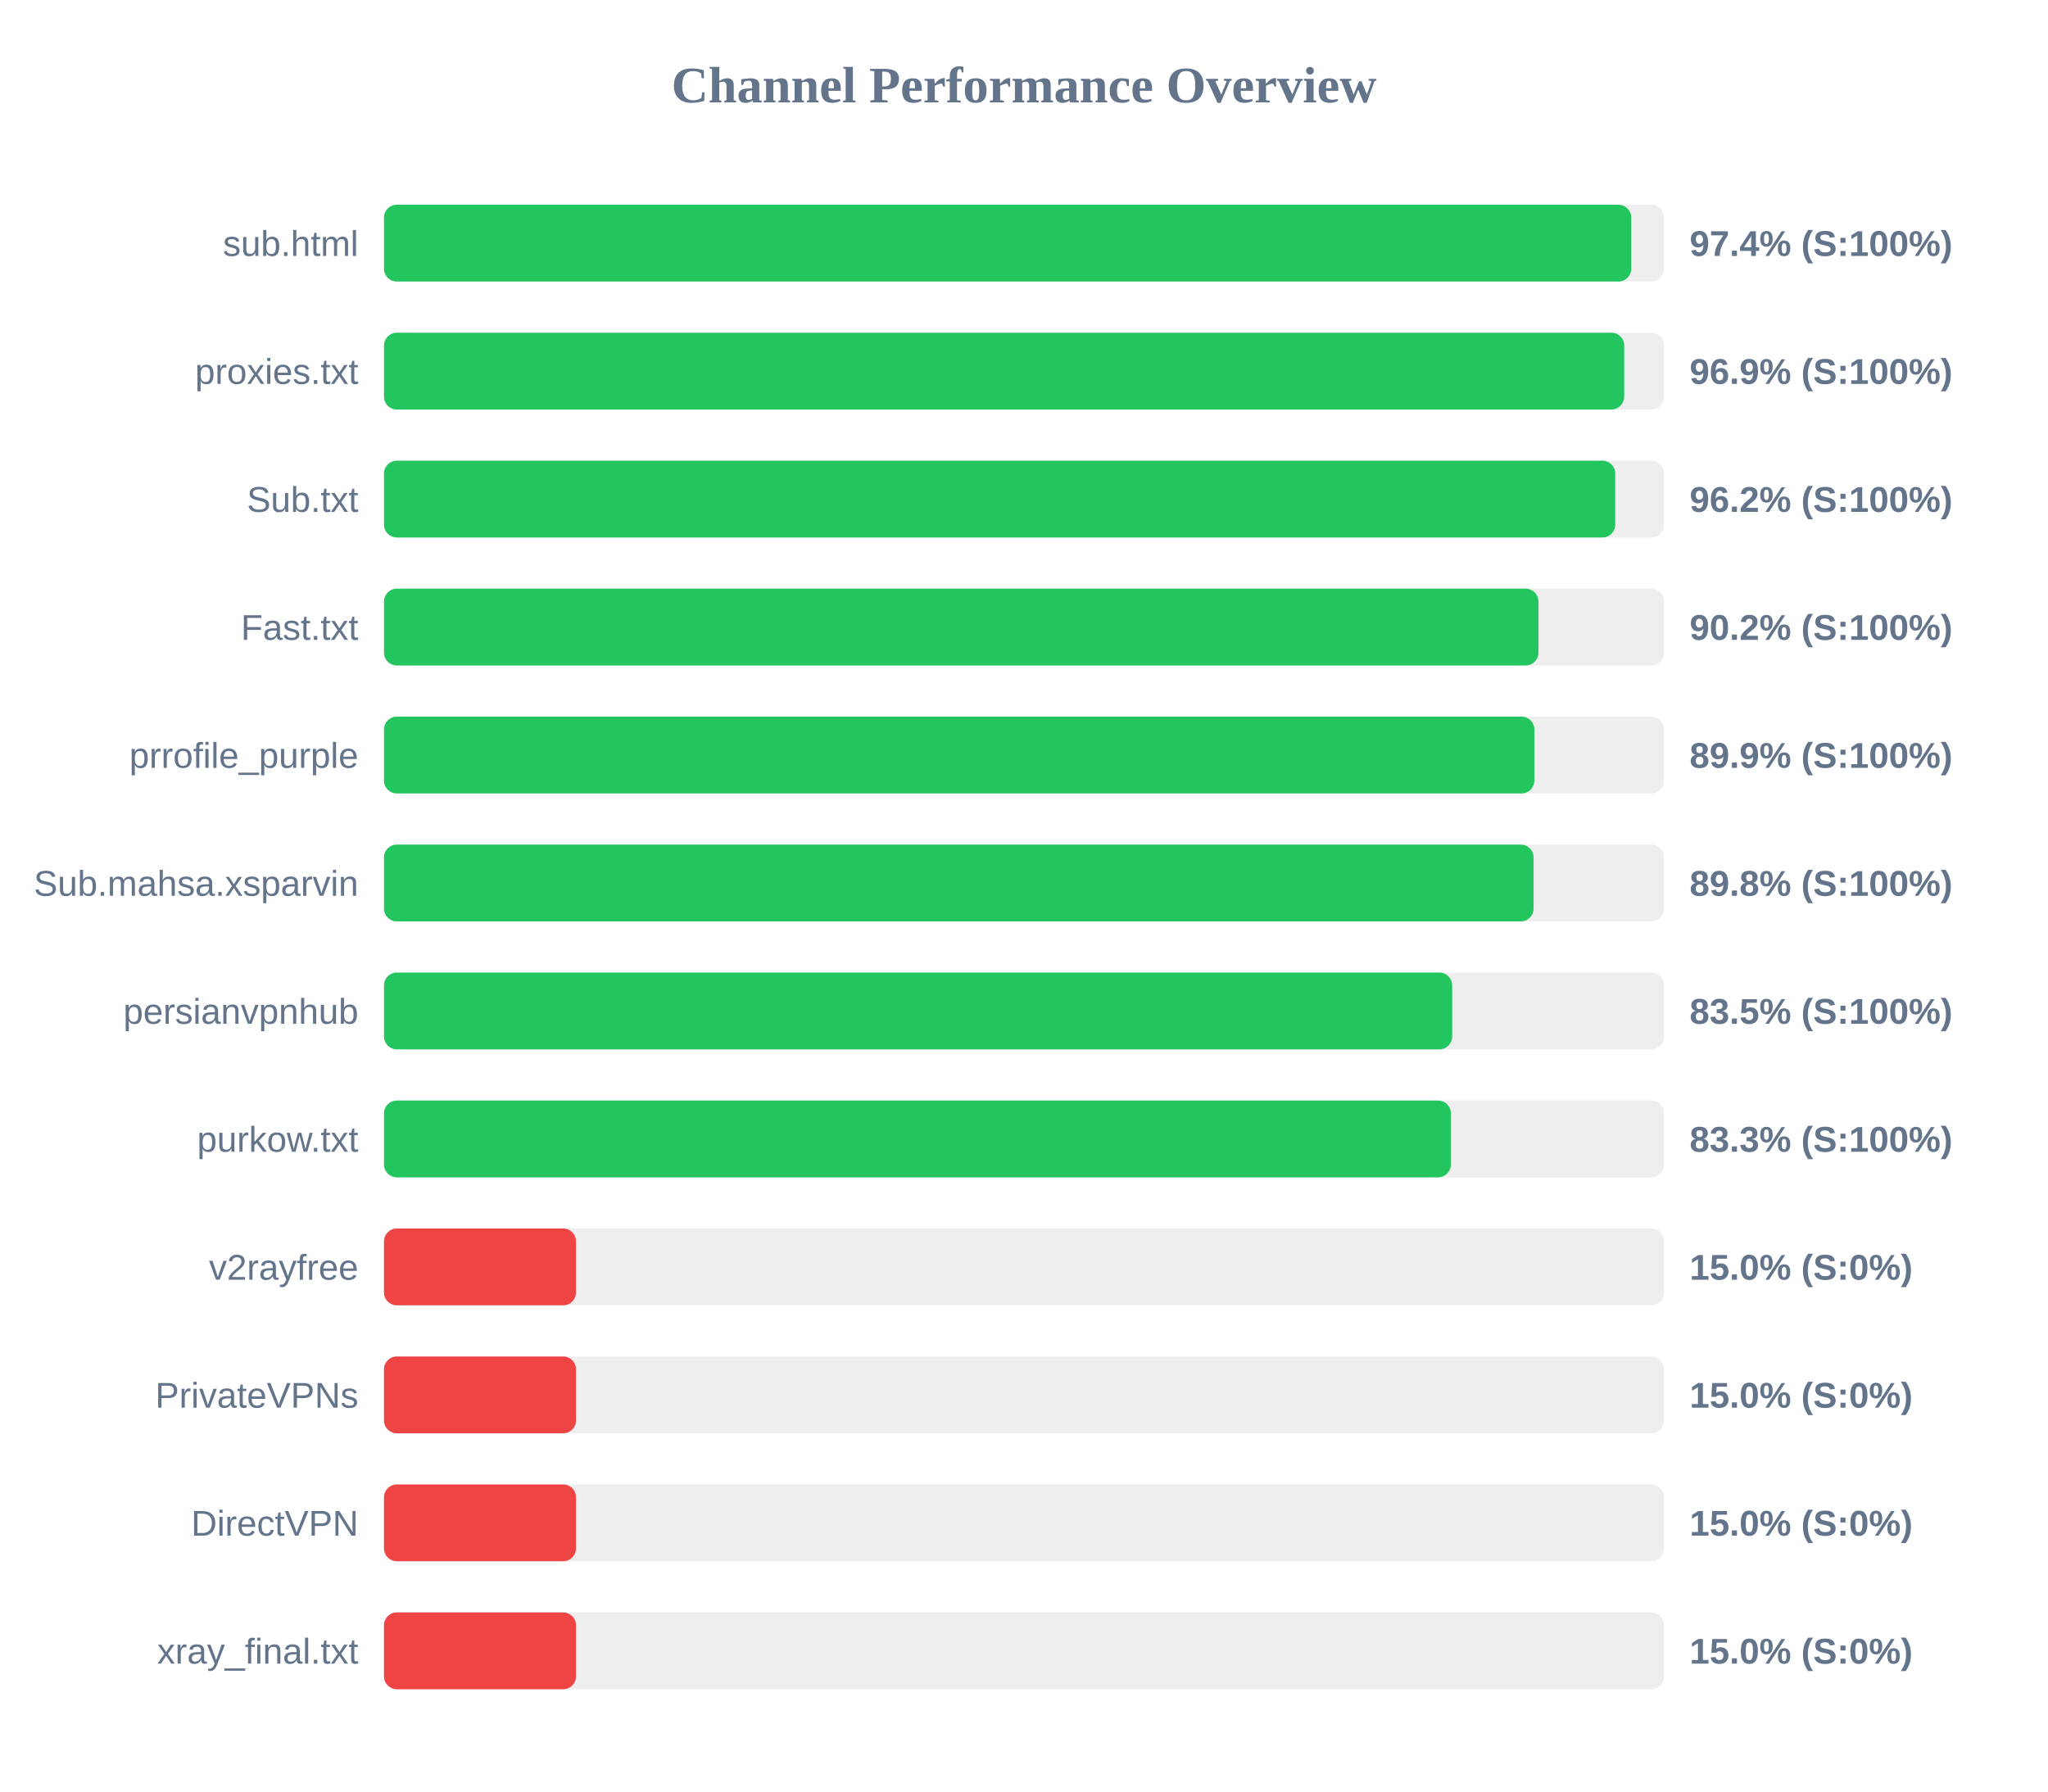
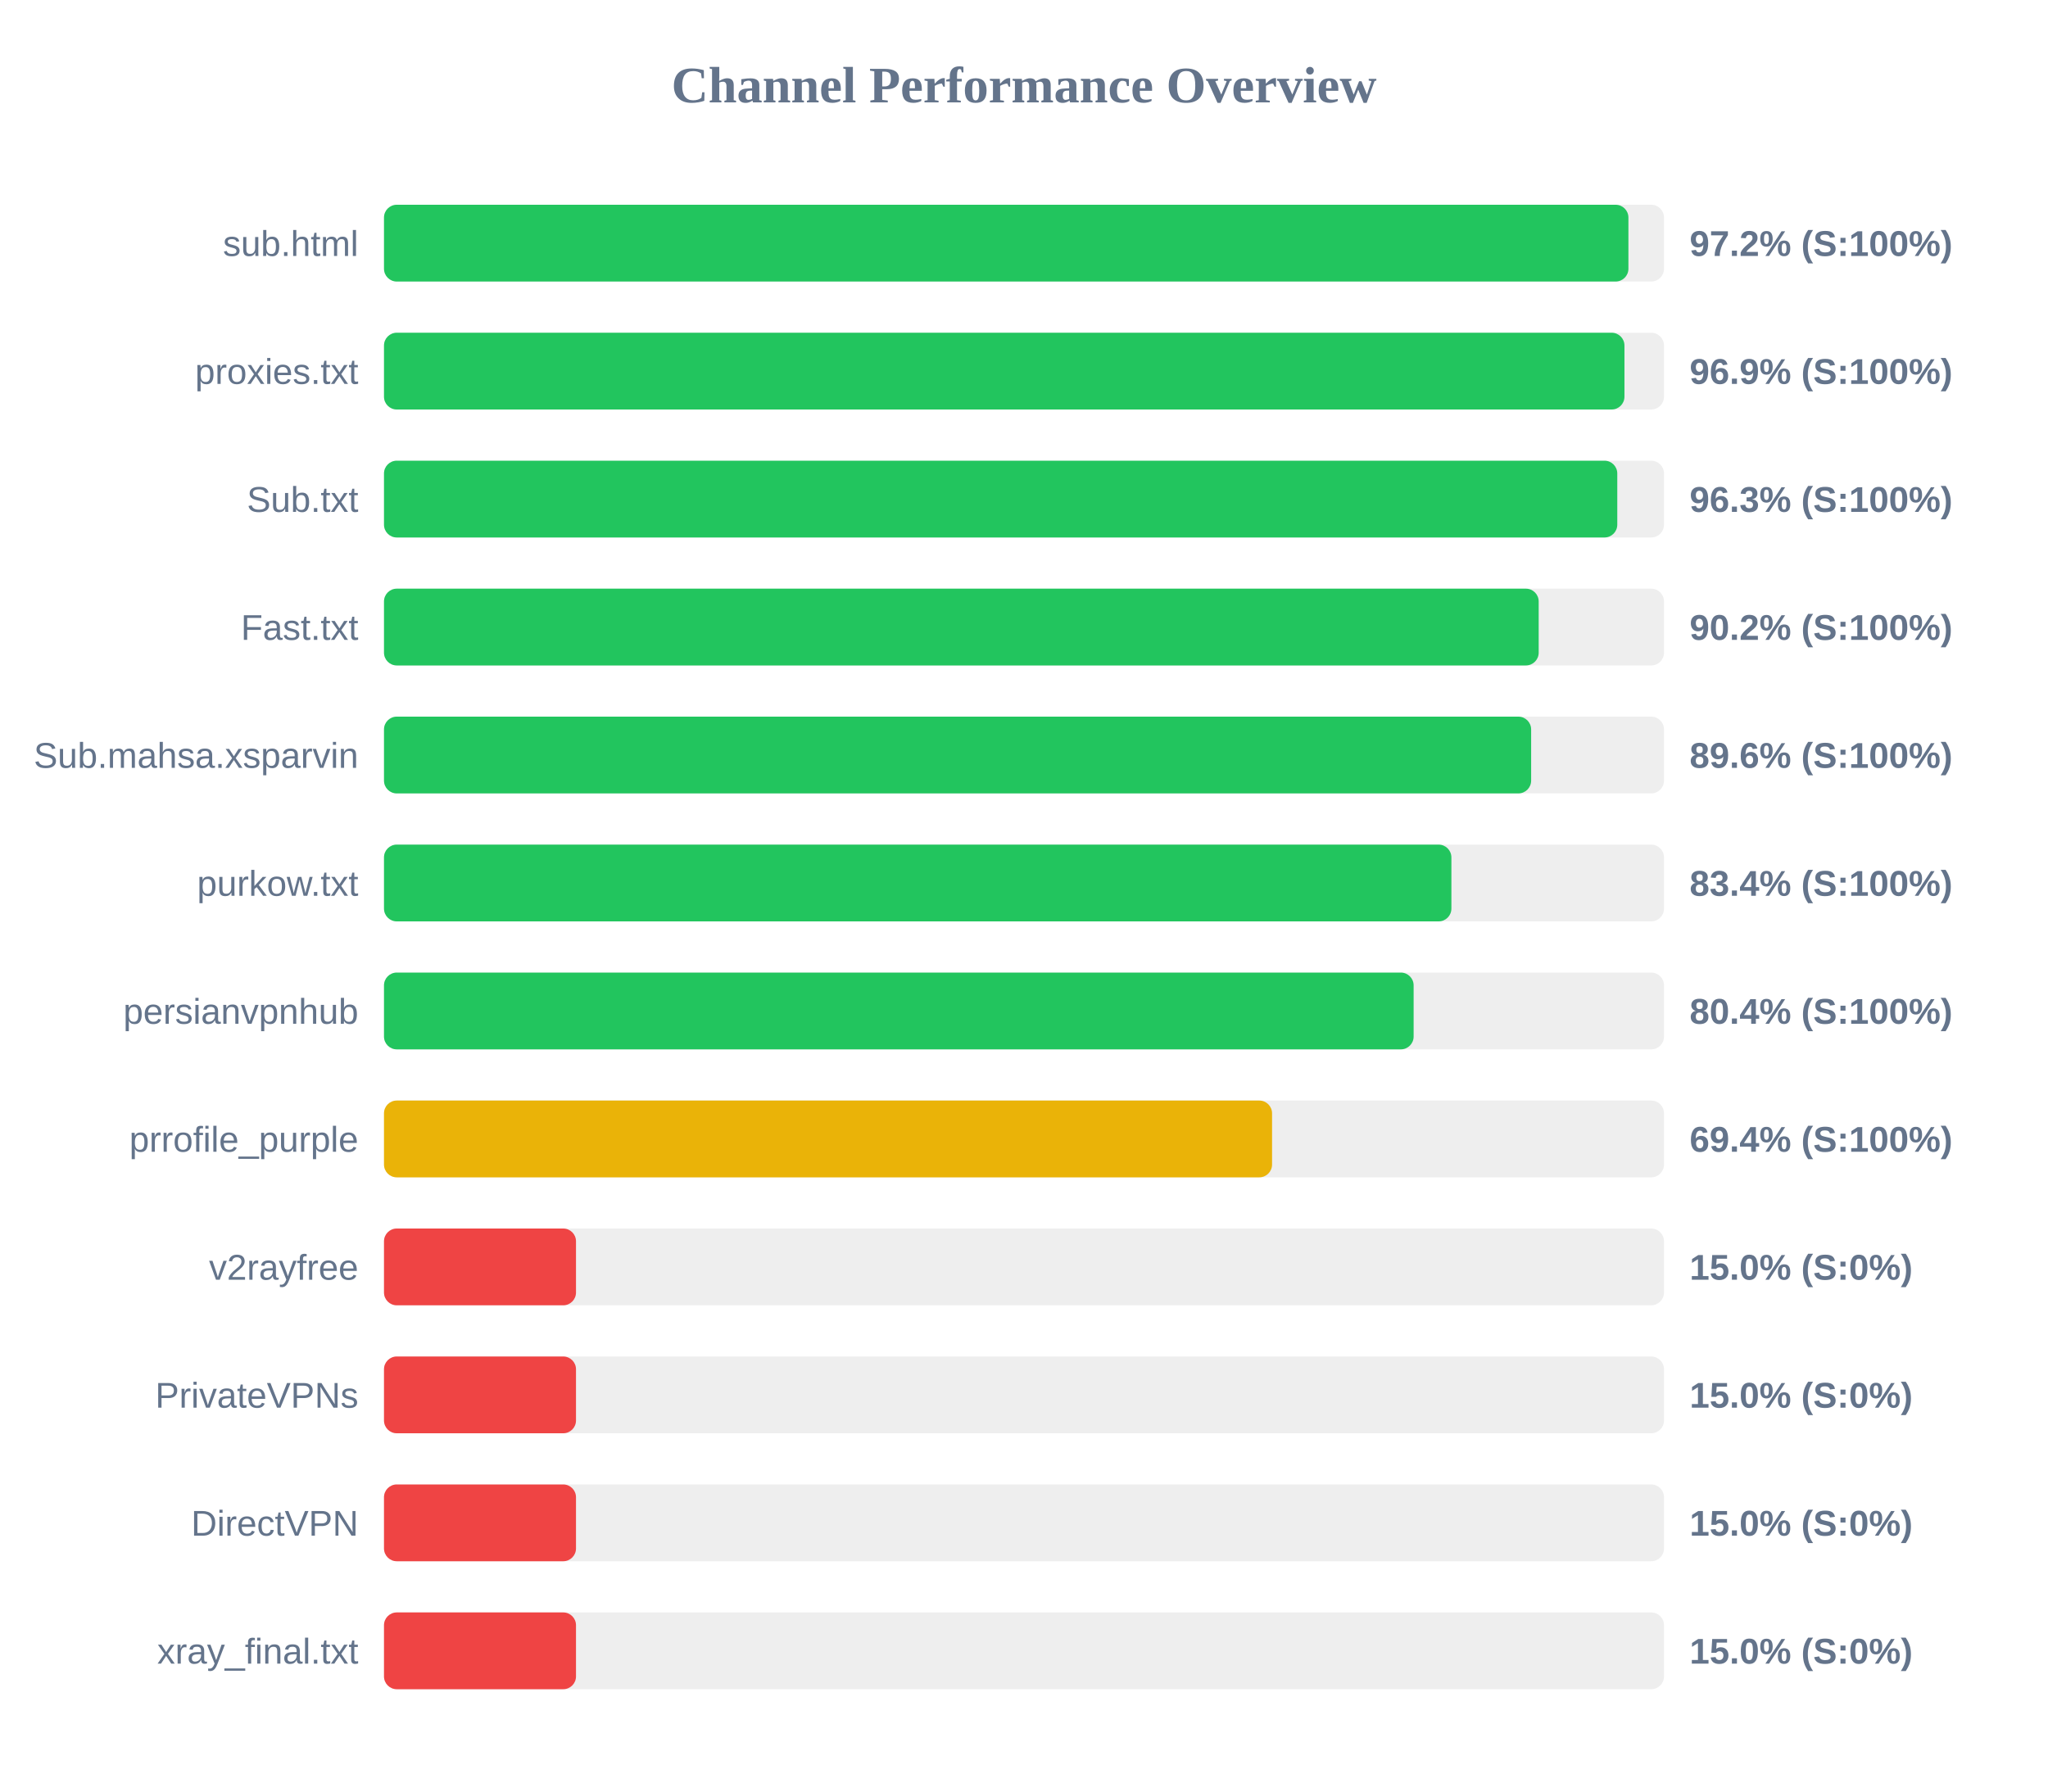
<svg xmlns="http://www.w3.org/2000/svg" width="800" height="700" version="1.1">
  <style>
        .row { font: 14px Arial; fill: #64748b; }
        .score { font: bold 14px Arial; fill: #64748b; }
    </style>
  <text x="400" y="40" text-anchor="middle" font-size="20px" font-weight="bold" fill="#64748b">Channel Performance Overview</text>
  <rect x="150" y="80" width="500" height="30" fill="#eee" rx="5" />
-   <rect x="150" y="80" width="487.2" height="30" fill="#22c55e" rx="5" />
+   <rect x="150" y="80" width="486.1" height="30" fill="#22c55e" rx="5" />
  <text x="140" y="100" text-anchor="end" class="row">sub.html</text>
-   <text x="660" y="100" text-anchor="start" class="score">97.4% (S:100%)</text>
+   <text x="660" y="100" text-anchor="start" class="score">97.2% (S:100%)</text>
  <rect x="150" y="130" width="500" height="30" fill="#eee" rx="5" />
-   <rect x="150" y="130" width="484.45" height="30" fill="#22c55e" rx="5" />
+   <rect x="150" y="130" width="484.55" height="30" fill="#22c55e" rx="5" />
  <text x="140" y="150" text-anchor="end" class="row">proxies.txt</text>
  <text x="660" y="150" text-anchor="start" class="score">96.9% (S:100%)</text>
  <rect x="150" y="180" width="500" height="30" fill="#eee" rx="5" />
-   <rect x="150" y="180" width="480.95" height="30" fill="#22c55e" rx="5" />
+   <rect x="150" y="180" width="481.75" height="30" fill="#22c55e" rx="5" />
  <text x="140" y="200" text-anchor="end" class="row">Sub.txt</text>
-   <text x="660" y="200" text-anchor="start" class="score">96.2% (S:100%)</text>
+   <text x="660" y="200" text-anchor="start" class="score">96.3% (S:100%)</text>
  <rect x="150" y="230" width="500" height="30" fill="#eee" rx="5" />
-   <rect x="150" y="230" width="450.95" height="30" fill="#22c55e" rx="5" />
+   <rect x="150" y="230" width="451.05" height="30" fill="#22c55e" rx="5" />
  <text x="140" y="250" text-anchor="end" class="row">Fast.txt</text>
  <text x="660" y="250" text-anchor="start" class="score">90.2% (S:100%)</text>
  <rect x="150" y="280" width="500" height="30" fill="#eee" rx="5" />
-   <rect x="150" y="280" width="449.35" height="30" fill="#22c55e" rx="5" />
-   <text x="140" y="300" text-anchor="end" class="row">prrofile_purple</text>
-   <text x="660" y="300" text-anchor="start" class="score">89.9% (S:100%)</text>
+   <rect x="150" y="280" width="448.1" height="30" fill="#22c55e" rx="5" />
+   <text x="140" y="300" text-anchor="end" class="row">Sub.mahsa.xsparvin</text>
+   <text x="660" y="300" text-anchor="start" class="score">89.6% (S:100%)</text>
  <rect x="150" y="330" width="500" height="30" fill="#eee" rx="5" />
-   <rect x="150" y="330" width="449.05" height="30" fill="#22c55e" rx="5" />
-   <text x="140" y="350" text-anchor="end" class="row">Sub.mahsa.xsparvin</text>
-   <text x="660" y="350" text-anchor="start" class="score">89.8% (S:100%)</text>
+   <rect x="150" y="330" width="416.95" height="30" fill="#22c55e" rx="5" />
+   <text x="140" y="350" text-anchor="end" class="row">purkow.txt</text>
+   <text x="660" y="350" text-anchor="start" class="score">83.4% (S:100%)</text>
  <rect x="150" y="380" width="500" height="30" fill="#eee" rx="5" />
-   <rect x="150" y="380" width="417.25" height="30" fill="#22c55e" rx="5" />
+   <rect x="150" y="380" width="402.2" height="30" fill="#22c55e" rx="5" />
  <text x="140" y="400" text-anchor="end" class="row">persianvpnhub</text>
-   <text x="660" y="400" text-anchor="start" class="score">83.5% (S:100%)</text>
+   <text x="660" y="400" text-anchor="start" class="score">80.4% (S:100%)</text>
  <rect x="150" y="430" width="500" height="30" fill="#eee" rx="5" />
-   <rect x="150" y="430" width="416.75" height="30" fill="#22c55e" rx="5" />
-   <text x="140" y="450" text-anchor="end" class="row">purkow.txt</text>
-   <text x="660" y="450" text-anchor="start" class="score">83.3% (S:100%)</text>
+   <rect x="150" y="430" width="346.9" height="30" fill="#eab308" rx="5" />
+   <text x="140" y="450" text-anchor="end" class="row">prrofile_purple</text>
+   <text x="660" y="450" text-anchor="start" class="score">69.4% (S:100%)</text>
  <rect x="150" y="480" width="500" height="30" fill="#eee" rx="5" />
  <rect x="150" y="480" width="75.0" height="30" fill="#ef4444" rx="5" />
  <text x="140" y="500" text-anchor="end" class="row">v2rayfree</text>
  <text x="660" y="500" text-anchor="start" class="score">15.0% (S:0%)</text>
  <rect x="150" y="530" width="500" height="30" fill="#eee" rx="5" />
  <rect x="150" y="530" width="75.0" height="30" fill="#ef4444" rx="5" />
  <text x="140" y="550" text-anchor="end" class="row">PrivateVPNs</text>
  <text x="660" y="550" text-anchor="start" class="score">15.0% (S:0%)</text>
  <rect x="150" y="580" width="500" height="30" fill="#eee" rx="5" />
  <rect x="150" y="580" width="75.0" height="30" fill="#ef4444" rx="5" />
  <text x="140" y="600" text-anchor="end" class="row">DirectVPN</text>
  <text x="660" y="600" text-anchor="start" class="score">15.0% (S:0%)</text>
  <rect x="150" y="630" width="500" height="30" fill="#eee" rx="5" />
  <rect x="150" y="630" width="75.0" height="30" fill="#ef4444" rx="5" />
  <text x="140" y="650" text-anchor="end" class="row">xray_final.txt</text>
  <text x="660" y="650" text-anchor="start" class="score">15.0% (S:0%)</text>
</svg>
